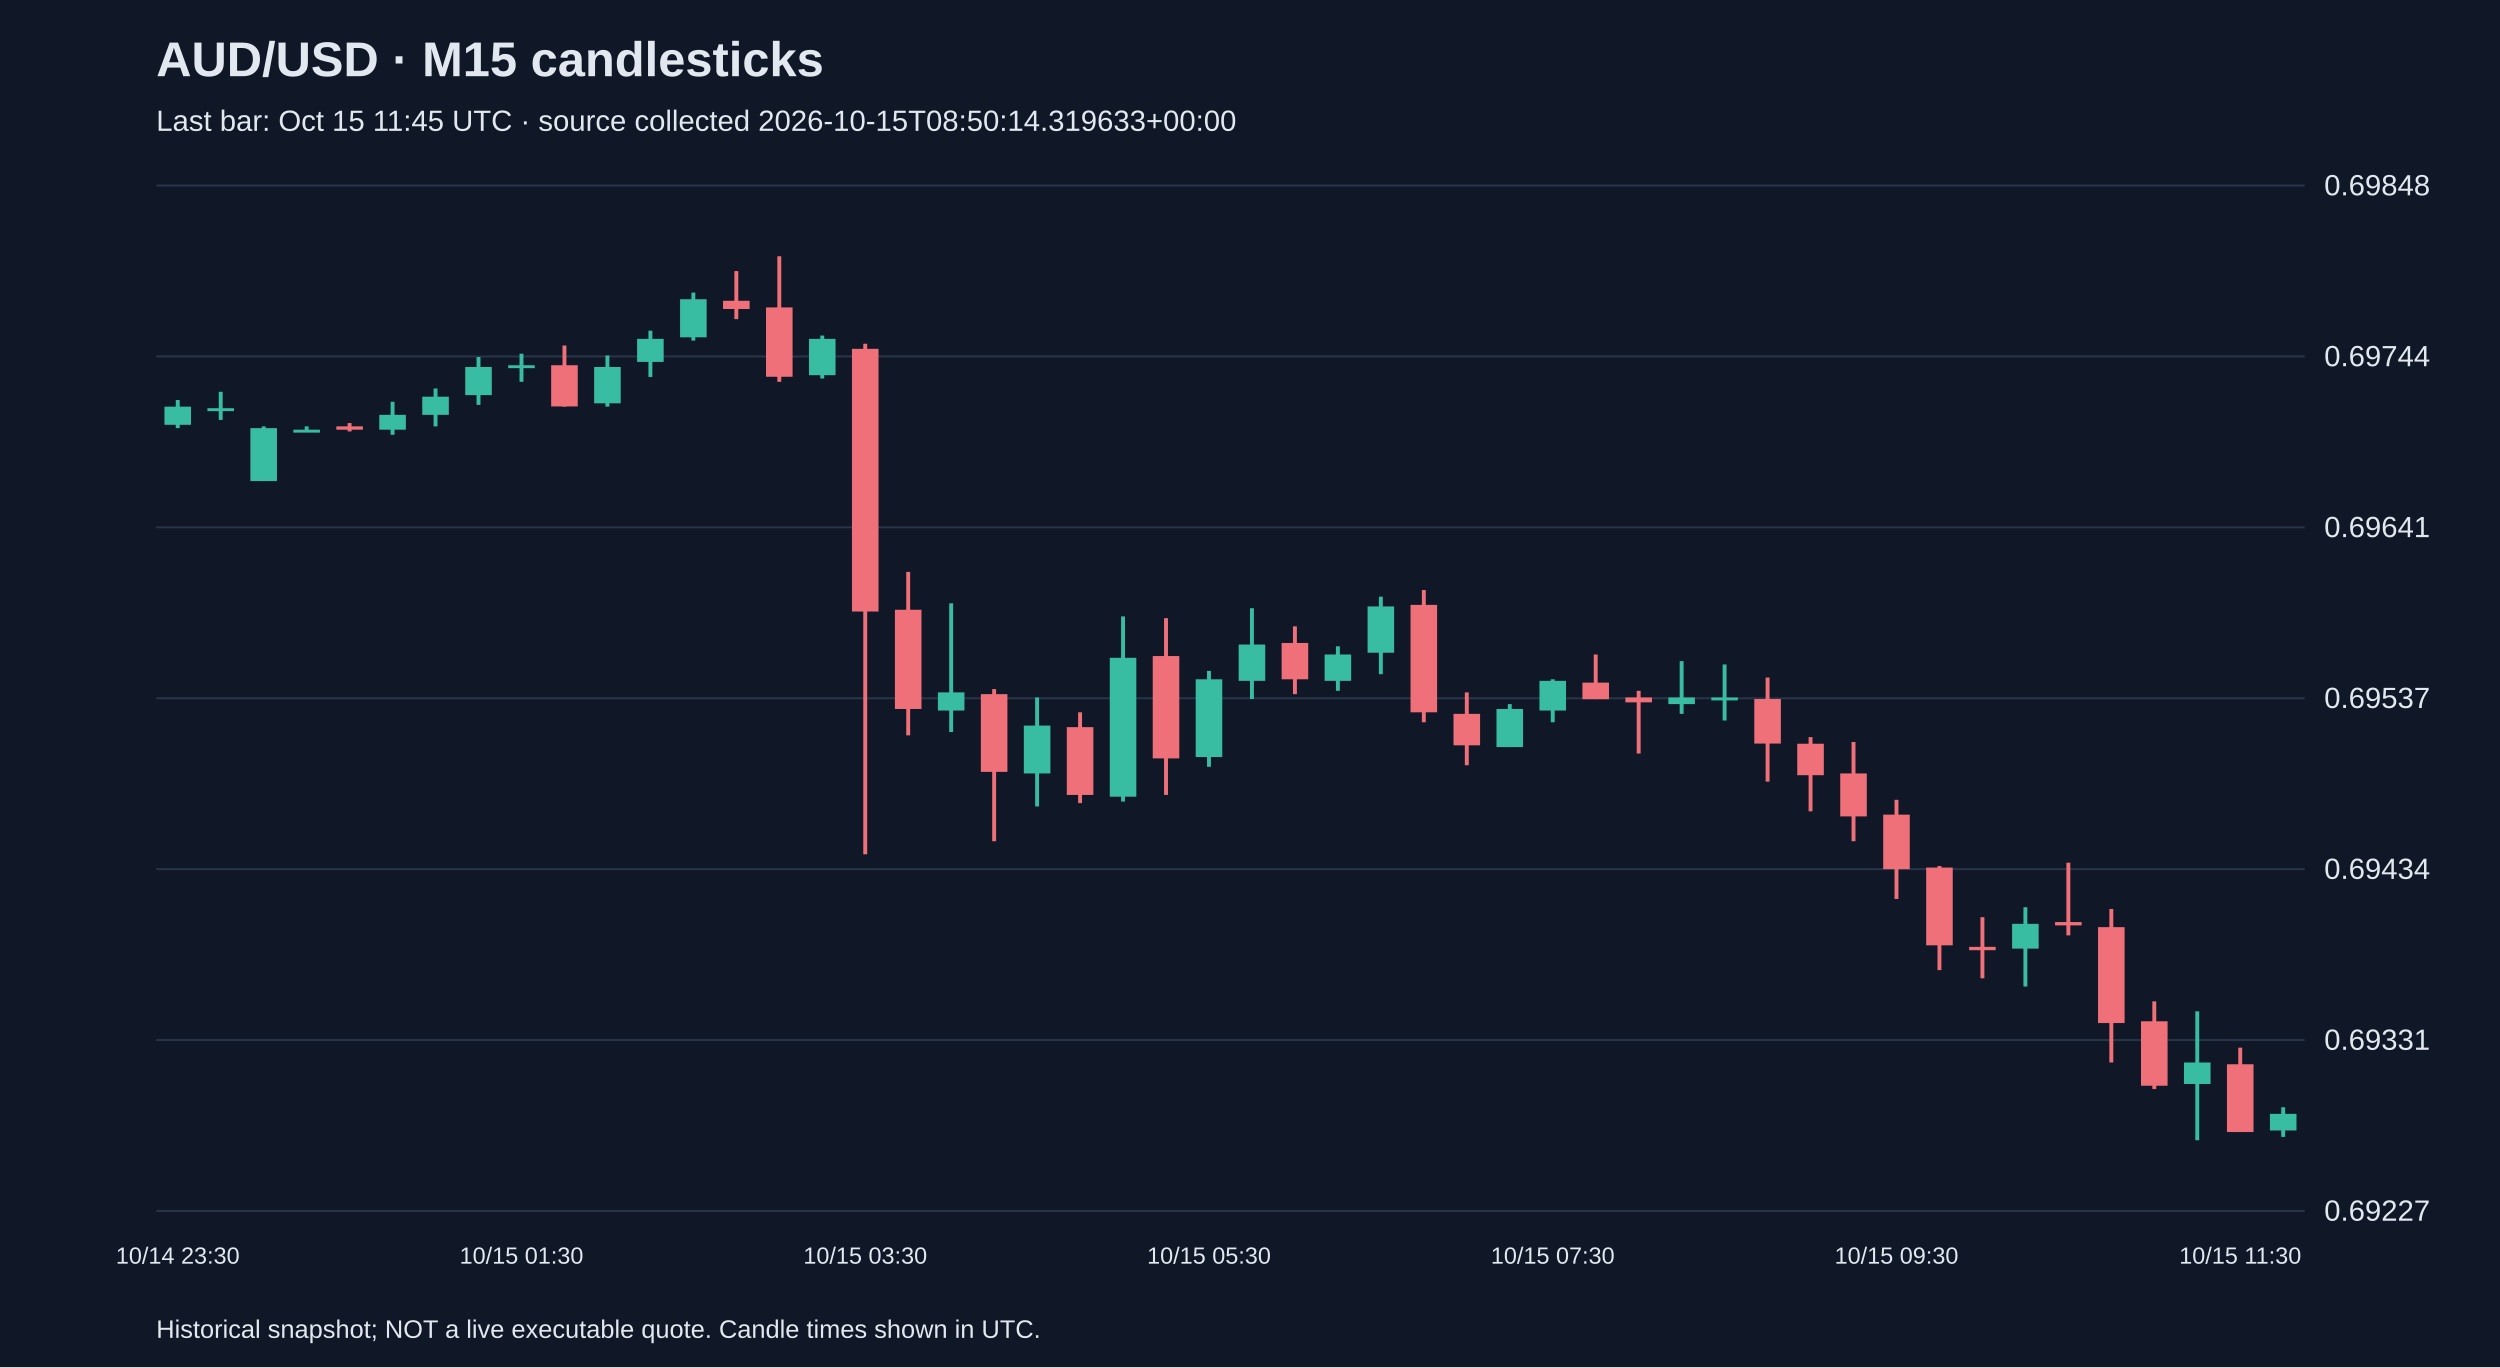
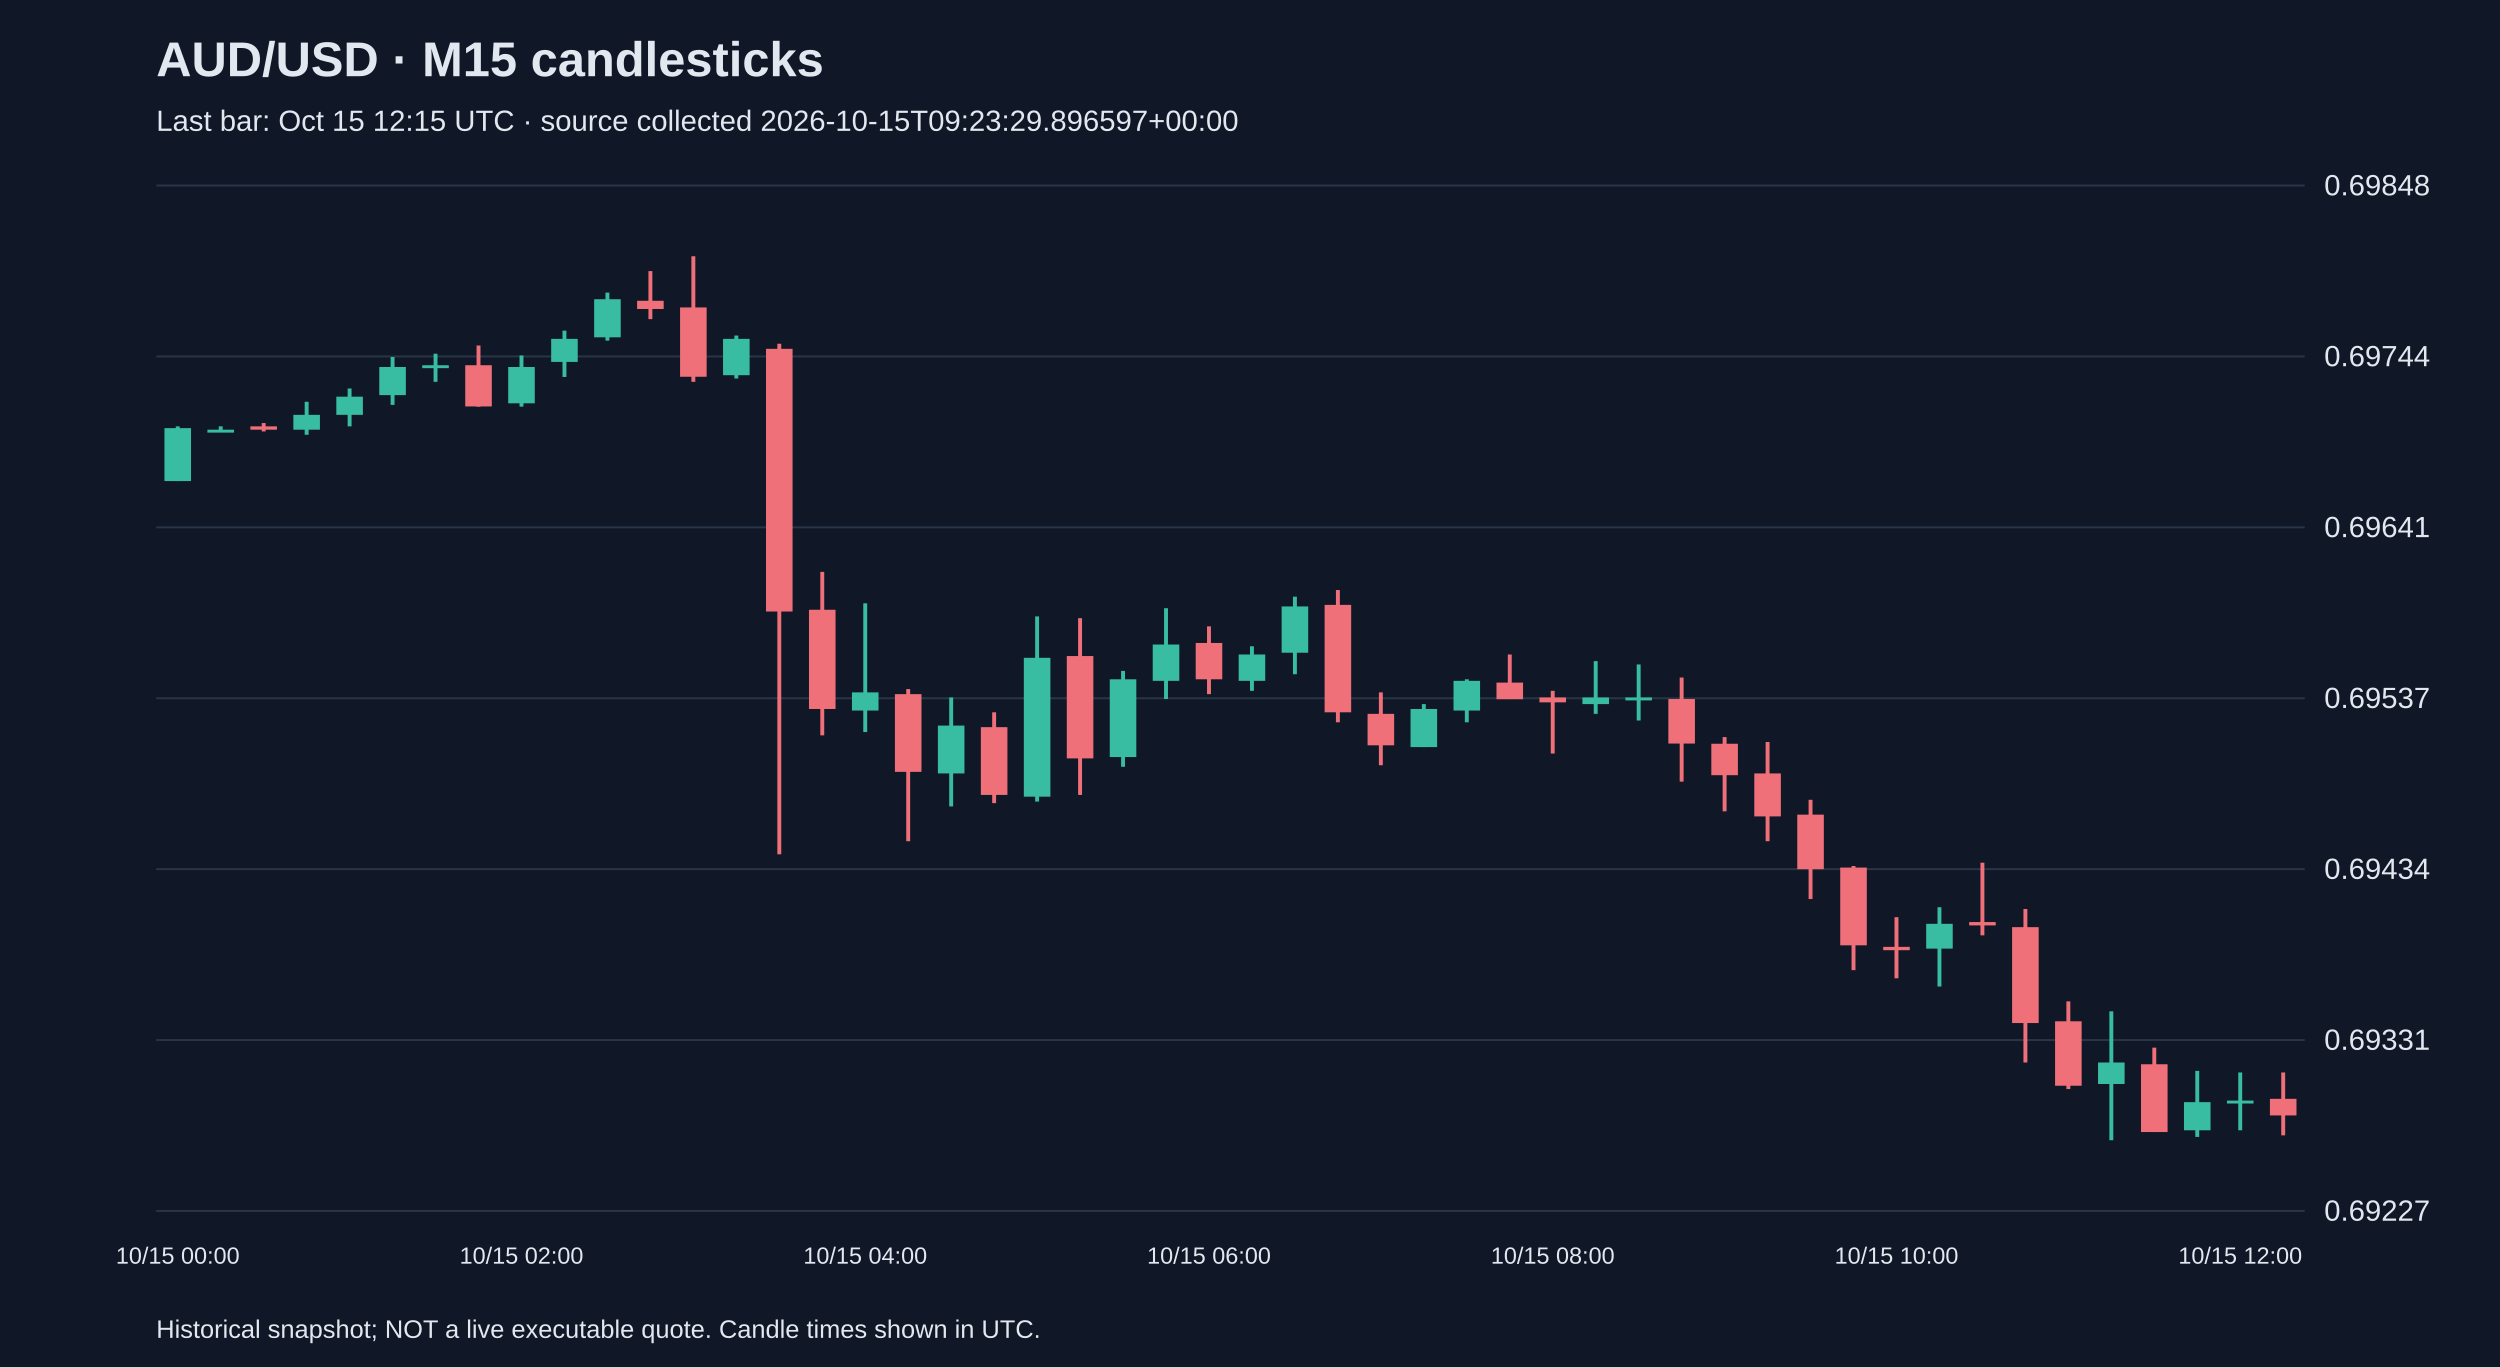
<svg xmlns="http://www.w3.org/2000/svg" viewBox="0 0 1280 700">
  <rect width="100%" height="100%" fill="#101827" />
  <style>text{font-family:Arial,sans-serif;fill:#e2e8f0}</style>
  <text x="80" y="39" font-size="25" font-weight="bold">AUD/USD · M15 candlesticks</text>
-   <text x="80" y="67" font-size="15" fill="#a6b1c5">Last bar: Oct 15 11:45 UTC · source collected 2026-10-15T08:50:14.319633+00:00</text>
+   <text x="80" y="67" font-size="15" fill="#a6b1c5">Last bar: Oct 15 12:15 UTC · source collected 2026-10-15T09:23:29.896597+00:00</text>
  <line x1="80" y1="620.0" x2="1180" y2="620.0" stroke="#283548" />
  <text x="1190" y="625.0" font-size="15">0.69227</text>
  <line x1="80" y1="532.5" x2="1180" y2="532.5" stroke="#283548" />
  <text x="1190" y="537.5" font-size="15">0.69331</text>
  <line x1="80" y1="445.0" x2="1180" y2="445.0" stroke="#283548" />
  <text x="1190" y="450.0" font-size="15">0.69434</text>
  <line x1="80" y1="357.5" x2="1180" y2="357.5" stroke="#283548" />
  <text x="1190" y="362.5" font-size="15">0.69537</text>
  <line x1="80" y1="270.0" x2="1180" y2="270.0" stroke="#283548" />
  <text x="1190" y="275.0" font-size="15">0.69641</text>
  <line x1="80" y1="182.5" x2="1180" y2="182.5" stroke="#283548" />
  <text x="1190" y="187.5" font-size="15">0.69744</text>
  <line x1="80" y1="95.0" x2="1180" y2="95.0" stroke="#283548" />
  <text x="1190" y="100.0" font-size="15">0.69848</text>
-   <line x1="91.0" y1="204.8" x2="91.0" y2="219.2" stroke="#38bca2" stroke-width="2" />
-   <rect x="84.2" y="208.2" width="13.6" height="9.3" fill="#38bca2" />
-   <text x="91.0" y="647" text-anchor="middle" font-size="12">10/14 23:30</text>
-   <line x1="113.0" y1="200.6" x2="113.0" y2="215.0" stroke="#38bca2" stroke-width="2" />
-   <rect x="106.2" y="209.0" width="13.6" height="1.5" fill="#38bca2" />
-   <line x1="135.0" y1="218.3" x2="135.0" y2="246.3" stroke="#38bca2" stroke-width="2" />
-   <rect x="128.2" y="219.2" width="13.6" height="27.1" fill="#38bca2" />
-   <line x1="157.0" y1="218.3" x2="157.0" y2="220.9" stroke="#38bca2" stroke-width="2" />
-   <rect x="150.2" y="220.0" width="13.6" height="1.5" fill="#38bca2" />
-   <line x1="179.0" y1="216.6" x2="179.0" y2="220.9" stroke="#f07079" stroke-width="2" />
-   <rect x="172.2" y="218.3" width="13.6" height="1.7" fill="#f07079" />
-   <line x1="201.0" y1="205.7" x2="201.0" y2="222.6" stroke="#38bca2" stroke-width="2" />
-   <rect x="194.2" y="212.4" width="13.6" height="7.6" fill="#38bca2" />
-   <line x1="223.0" y1="198.9" x2="223.0" y2="218.3" stroke="#38bca2" stroke-width="2" />
-   <rect x="216.2" y="203.1" width="13.6" height="9.3" fill="#38bca2" />
-   <line x1="245.0" y1="182.8" x2="245.0" y2="207.3" stroke="#38bca2" stroke-width="2" />
-   <rect x="238.2" y="187.9" width="13.6" height="14.4" fill="#38bca2" />
-   <line x1="267.0" y1="181.1" x2="267.0" y2="195.5" stroke="#38bca2" stroke-width="2" />
-   <rect x="260.2" y="187.0" width="13.6" height="1.5" fill="#38bca2" />
-   <text x="267.0" y="647" text-anchor="middle" font-size="12">10/15 01:30</text>
-   <line x1="289.0" y1="176.9" x2="289.0" y2="208.2" stroke="#f07079" stroke-width="2" />
-   <rect x="282.2" y="187.0" width="13.6" height="21.1" fill="#f07079" />
-   <line x1="311.0" y1="182.0" x2="311.0" y2="208.2" stroke="#38bca2" stroke-width="2" />
-   <rect x="304.2" y="187.9" width="13.6" height="18.6" fill="#38bca2" />
-   <line x1="333.0" y1="169.3" x2="333.0" y2="193.0" stroke="#38bca2" stroke-width="2" />
-   <rect x="326.2" y="173.5" width="13.6" height="11.8" fill="#38bca2" />
-   <line x1="355.0" y1="149.8" x2="355.0" y2="174.4" stroke="#38bca2" stroke-width="2" />
-   <rect x="348.2" y="153.2" width="13.6" height="19.5" fill="#38bca2" />
-   <line x1="377.0" y1="138.8" x2="377.0" y2="163.4" stroke="#f07079" stroke-width="2" />
-   <rect x="370.2" y="154.0" width="13.6" height="4.2" fill="#f07079" />
-   <line x1="399.0" y1="131.2" x2="399.0" y2="195.5" stroke="#f07079" stroke-width="2" />
-   <rect x="392.2" y="157.4" width="13.6" height="35.5" fill="#f07079" />
-   <line x1="421.0" y1="171.8" x2="421.0" y2="193.8" stroke="#38bca2" stroke-width="2" />
-   <rect x="414.2" y="173.5" width="13.6" height="18.6" fill="#38bca2" />
-   <line x1="443.0" y1="176.0" x2="443.0" y2="437.4" stroke="#f07079" stroke-width="2" />
-   <rect x="436.2" y="178.6" width="13.6" height="134.5" fill="#f07079" />
-   <text x="443.0" y="647" text-anchor="middle" font-size="12">10/15 03:30</text>
-   <line x1="465.0" y1="292.8" x2="465.0" y2="376.5" stroke="#f07079" stroke-width="2" />
-   <rect x="458.2" y="312.2" width="13.6" height="50.8" fill="#f07079" />
-   <line x1="487.0" y1="308.9" x2="487.0" y2="374.8" stroke="#38bca2" stroke-width="2" />
-   <rect x="480.2" y="354.5" width="13.6" height="9.3" fill="#38bca2" />
-   <line x1="509.0" y1="352.8" x2="509.0" y2="430.7" stroke="#f07079" stroke-width="2" />
-   <rect x="502.2" y="355.4" width="13.6" height="39.8" fill="#f07079" />
-   <line x1="531.0" y1="357.1" x2="531.0" y2="412.9" stroke="#38bca2" stroke-width="2" />
-   <rect x="524.2" y="371.5" width="13.6" height="24.5" fill="#38bca2" />
-   <line x1="553.0" y1="364.7" x2="553.0" y2="411.2" stroke="#f07079" stroke-width="2" />
-   <rect x="546.2" y="372.3" width="13.6" height="34.7" fill="#f07079" />
-   <line x1="575.0" y1="315.6" x2="575.0" y2="410.4" stroke="#38bca2" stroke-width="2" />
-   <rect x="568.2" y="336.8" width="13.6" height="71.1" fill="#38bca2" />
-   <line x1="597.0" y1="316.5" x2="597.0" y2="407.0" stroke="#f07079" stroke-width="2" />
-   <rect x="590.2" y="335.9" width="13.6" height="52.4" fill="#f07079" />
-   <line x1="619.0" y1="343.5" x2="619.0" y2="392.6" stroke="#38bca2" stroke-width="2" />
-   <rect x="612.2" y="347.8" width="13.6" height="39.8" fill="#38bca2" />
-   <text x="619.0" y="647" text-anchor="middle" font-size="12">10/15 05:30</text>
-   <line x1="641.0" y1="311.4" x2="641.0" y2="357.9" stroke="#38bca2" stroke-width="2" />
-   <rect x="634.2" y="330.0" width="13.6" height="18.6" fill="#38bca2" />
-   <line x1="663.0" y1="320.7" x2="663.0" y2="355.4" stroke="#f07079" stroke-width="2" />
-   <rect x="656.2" y="329.2" width="13.6" height="18.6" fill="#f07079" />
-   <line x1="685.0" y1="330.9" x2="685.0" y2="353.7" stroke="#38bca2" stroke-width="2" />
-   <rect x="678.2" y="335.1" width="13.6" height="13.5" fill="#38bca2" />
-   <line x1="707.0" y1="305.5" x2="707.0" y2="345.2" stroke="#38bca2" stroke-width="2" />
-   <rect x="700.2" y="310.5" width="13.6" height="23.7" fill="#38bca2" />
-   <line x1="729.0" y1="302.1" x2="729.0" y2="369.8" stroke="#f07079" stroke-width="2" />
-   <rect x="722.2" y="309.7" width="13.6" height="55.0" fill="#f07079" />
-   <line x1="751.0" y1="354.5" x2="751.0" y2="391.8" stroke="#f07079" stroke-width="2" />
-   <rect x="744.2" y="365.5" width="13.6" height="16.1" fill="#f07079" />
-   <line x1="773.0" y1="360.5" x2="773.0" y2="382.5" stroke="#38bca2" stroke-width="2" />
-   <rect x="766.2" y="363.0" width="13.6" height="19.5" fill="#38bca2" />
-   <line x1="795.0" y1="347.8" x2="795.0" y2="369.8" stroke="#38bca2" stroke-width="2" />
-   <rect x="788.2" y="348.6" width="13.6" height="15.2" fill="#38bca2" />
-   <text x="795.0" y="647" text-anchor="middle" font-size="12">10/15 07:30</text>
-   <line x1="817.0" y1="335.1" x2="817.0" y2="357.9" stroke="#f07079" stroke-width="2" />
-   <rect x="810.2" y="349.5" width="13.6" height="8.5" fill="#f07079" />
-   <line x1="839.0" y1="353.7" x2="839.0" y2="385.8" stroke="#f07079" stroke-width="2" />
-   <rect x="832.2" y="357.1" width="13.6" height="2.5" fill="#f07079" />
-   <line x1="861.0" y1="338.5" x2="861.0" y2="365.5" stroke="#38bca2" stroke-width="2" />
-   <rect x="854.2" y="357.1" width="13.6" height="3.4" fill="#38bca2" />
-   <line x1="883.0" y1="340.2" x2="883.0" y2="368.9" stroke="#38bca2" stroke-width="2" />
-   <rect x="876.2" y="357.1" width="13.6" height="1.5" fill="#38bca2" />
-   <line x1="905.0" y1="346.9" x2="905.0" y2="400.2" stroke="#f07079" stroke-width="2" />
-   <rect x="898.2" y="357.9" width="13.6" height="22.8" fill="#f07079" />
-   <line x1="927.0" y1="377.4" x2="927.0" y2="415.4" stroke="#f07079" stroke-width="2" />
-   <rect x="920.2" y="380.8" width="13.6" height="16.1" fill="#f07079" />
-   <line x1="949.0" y1="379.9" x2="949.0" y2="430.7" stroke="#f07079" stroke-width="2" />
-   <rect x="942.2" y="396.0" width="13.6" height="22.0" fill="#f07079" />
-   <line x1="971.0" y1="409.5" x2="971.0" y2="460.3" stroke="#f07079" stroke-width="2" />
-   <rect x="964.2" y="417.1" width="13.6" height="27.9" fill="#f07079" />
-   <text x="971.0" y="647" text-anchor="middle" font-size="12">10/15 09:30</text>
-   <line x1="993.0" y1="443.4" x2="993.0" y2="496.7" stroke="#f07079" stroke-width="2" />
-   <rect x="986.2" y="444.2" width="13.6" height="39.8" fill="#f07079" />
-   <line x1="1015.0" y1="469.6" x2="1015.0" y2="500.9" stroke="#f07079" stroke-width="2" />
-   <rect x="1008.2" y="484.8" width="13.6" height="1.7" fill="#f07079" />
-   <line x1="1037.0" y1="464.5" x2="1037.0" y2="505.1" stroke="#38bca2" stroke-width="2" />
-   <rect x="1030.2" y="473.0" width="13.6" height="12.7" fill="#38bca2" />
-   <line x1="1059.0" y1="441.7" x2="1059.0" y2="478.9" stroke="#f07079" stroke-width="2" />
-   <rect x="1052.2" y="472.1" width="13.6" height="1.7" fill="#f07079" />
-   <line x1="1081.0" y1="465.4" x2="1081.0" y2="544.0" stroke="#f07079" stroke-width="2" />
-   <rect x="1074.2" y="474.7" width="13.6" height="49.1" fill="#f07079" />
-   <line x1="1103.0" y1="512.7" x2="1103.0" y2="557.6" stroke="#f07079" stroke-width="2" />
-   <rect x="1096.2" y="522.9" width="13.6" height="33.0" fill="#f07079" />
-   <line x1="1125.0" y1="517.8" x2="1125.0" y2="583.8" stroke="#38bca2" stroke-width="2" />
-   <rect x="1118.2" y="544.0" width="13.6" height="11.0" fill="#38bca2" />
-   <line x1="1147.0" y1="536.4" x2="1147.0" y2="579.6" stroke="#f07079" stroke-width="2" />
-   <rect x="1140.2" y="544.9" width="13.6" height="34.7" fill="#f07079" />
-   <text x="1147.0" y="647" text-anchor="middle" font-size="12">10/15 11:30</text>
-   <line x1="1169.0" y1="566.9" x2="1169.0" y2="582.1" stroke="#38bca2" stroke-width="2" />
-   <rect x="1162.2" y="570.3" width="13.6" height="8.5" fill="#38bca2" />
+   <line x1="91.0" y1="218.3" x2="91.0" y2="246.3" stroke="#38bca2" stroke-width="2" />
+   <rect x="84.2" y="219.2" width="13.6" height="27.1" fill="#38bca2" />
+   <text x="91.0" y="647" text-anchor="middle" font-size="12">10/15 00:00</text>
+   <line x1="113.0" y1="218.3" x2="113.0" y2="220.9" stroke="#38bca2" stroke-width="2" />
+   <rect x="106.2" y="220.0" width="13.6" height="1.5" fill="#38bca2" />
+   <line x1="135.0" y1="216.6" x2="135.0" y2="220.9" stroke="#f07079" stroke-width="2" />
+   <rect x="128.2" y="218.3" width="13.6" height="1.7" fill="#f07079" />
+   <line x1="157.0" y1="205.7" x2="157.0" y2="222.6" stroke="#38bca2" stroke-width="2" />
+   <rect x="150.2" y="212.4" width="13.6" height="7.6" fill="#38bca2" />
+   <line x1="179.0" y1="198.9" x2="179.0" y2="218.3" stroke="#38bca2" stroke-width="2" />
+   <rect x="172.2" y="203.1" width="13.6" height="9.3" fill="#38bca2" />
+   <line x1="201.0" y1="182.8" x2="201.0" y2="207.3" stroke="#38bca2" stroke-width="2" />
+   <rect x="194.2" y="187.9" width="13.6" height="14.4" fill="#38bca2" />
+   <line x1="223.0" y1="181.1" x2="223.0" y2="195.5" stroke="#38bca2" stroke-width="2" />
+   <rect x="216.2" y="187.0" width="13.6" height="1.5" fill="#38bca2" />
+   <line x1="245.0" y1="176.9" x2="245.0" y2="208.2" stroke="#f07079" stroke-width="2" />
+   <rect x="238.2" y="187.0" width="13.6" height="21.1" fill="#f07079" />
+   <line x1="267.0" y1="182.0" x2="267.0" y2="208.2" stroke="#38bca2" stroke-width="2" />
+   <rect x="260.2" y="187.9" width="13.6" height="18.6" fill="#38bca2" />
+   <text x="267.0" y="647" text-anchor="middle" font-size="12">10/15 02:00</text>
+   <line x1="289.0" y1="169.3" x2="289.0" y2="193.0" stroke="#38bca2" stroke-width="2" />
+   <rect x="282.2" y="173.5" width="13.6" height="11.8" fill="#38bca2" />
+   <line x1="311.0" y1="149.8" x2="311.0" y2="174.4" stroke="#38bca2" stroke-width="2" />
+   <rect x="304.2" y="153.2" width="13.6" height="19.5" fill="#38bca2" />
+   <line x1="333.0" y1="138.8" x2="333.0" y2="163.4" stroke="#f07079" stroke-width="2" />
+   <rect x="326.2" y="154.0" width="13.6" height="4.2" fill="#f07079" />
+   <line x1="355.0" y1="131.2" x2="355.0" y2="195.5" stroke="#f07079" stroke-width="2" />
+   <rect x="348.2" y="157.4" width="13.6" height="35.5" fill="#f07079" />
+   <line x1="377.0" y1="171.8" x2="377.0" y2="193.8" stroke="#38bca2" stroke-width="2" />
+   <rect x="370.2" y="173.5" width="13.6" height="18.6" fill="#38bca2" />
+   <line x1="399.0" y1="176.0" x2="399.0" y2="437.4" stroke="#f07079" stroke-width="2" />
+   <rect x="392.2" y="178.6" width="13.6" height="134.5" fill="#f07079" />
+   <line x1="421.0" y1="292.8" x2="421.0" y2="376.5" stroke="#f07079" stroke-width="2" />
+   <rect x="414.2" y="312.2" width="13.6" height="50.8" fill="#f07079" />
+   <line x1="443.0" y1="308.9" x2="443.0" y2="374.8" stroke="#38bca2" stroke-width="2" />
+   <rect x="436.2" y="354.5" width="13.6" height="9.3" fill="#38bca2" />
+   <text x="443.0" y="647" text-anchor="middle" font-size="12">10/15 04:00</text>
+   <line x1="465.0" y1="352.8" x2="465.0" y2="430.7" stroke="#f07079" stroke-width="2" />
+   <rect x="458.2" y="355.4" width="13.6" height="39.8" fill="#f07079" />
+   <line x1="487.0" y1="357.1" x2="487.0" y2="412.9" stroke="#38bca2" stroke-width="2" />
+   <rect x="480.2" y="371.5" width="13.6" height="24.5" fill="#38bca2" />
+   <line x1="509.0" y1="364.7" x2="509.0" y2="411.2" stroke="#f07079" stroke-width="2" />
+   <rect x="502.2" y="372.3" width="13.6" height="34.7" fill="#f07079" />
+   <line x1="531.0" y1="315.6" x2="531.0" y2="410.4" stroke="#38bca2" stroke-width="2" />
+   <rect x="524.2" y="336.8" width="13.6" height="71.1" fill="#38bca2" />
+   <line x1="553.0" y1="316.5" x2="553.0" y2="407.0" stroke="#f07079" stroke-width="2" />
+   <rect x="546.2" y="335.9" width="13.6" height="52.4" fill="#f07079" />
+   <line x1="575.0" y1="343.5" x2="575.0" y2="392.6" stroke="#38bca2" stroke-width="2" />
+   <rect x="568.2" y="347.8" width="13.6" height="39.8" fill="#38bca2" />
+   <line x1="597.0" y1="311.4" x2="597.0" y2="357.9" stroke="#38bca2" stroke-width="2" />
+   <rect x="590.2" y="330.0" width="13.6" height="18.6" fill="#38bca2" />
+   <line x1="619.0" y1="320.7" x2="619.0" y2="355.4" stroke="#f07079" stroke-width="2" />
+   <rect x="612.2" y="329.2" width="13.6" height="18.6" fill="#f07079" />
+   <text x="619.0" y="647" text-anchor="middle" font-size="12">10/15 06:00</text>
+   <line x1="641.0" y1="330.9" x2="641.0" y2="353.7" stroke="#38bca2" stroke-width="2" />
+   <rect x="634.2" y="335.1" width="13.6" height="13.5" fill="#38bca2" />
+   <line x1="663.0" y1="305.5" x2="663.0" y2="345.2" stroke="#38bca2" stroke-width="2" />
+   <rect x="656.2" y="310.5" width="13.6" height="23.7" fill="#38bca2" />
+   <line x1="685.0" y1="302.1" x2="685.0" y2="369.8" stroke="#f07079" stroke-width="2" />
+   <rect x="678.2" y="309.7" width="13.6" height="55.0" fill="#f07079" />
+   <line x1="707.0" y1="354.5" x2="707.0" y2="391.8" stroke="#f07079" stroke-width="2" />
+   <rect x="700.2" y="365.5" width="13.6" height="16.1" fill="#f07079" />
+   <line x1="729.0" y1="360.5" x2="729.0" y2="382.5" stroke="#38bca2" stroke-width="2" />
+   <rect x="722.2" y="363.0" width="13.6" height="19.5" fill="#38bca2" />
+   <line x1="751.0" y1="347.8" x2="751.0" y2="369.8" stroke="#38bca2" stroke-width="2" />
+   <rect x="744.2" y="348.6" width="13.6" height="15.2" fill="#38bca2" />
+   <line x1="773.0" y1="335.1" x2="773.0" y2="357.9" stroke="#f07079" stroke-width="2" />
+   <rect x="766.2" y="349.5" width="13.6" height="8.5" fill="#f07079" />
+   <line x1="795.0" y1="353.7" x2="795.0" y2="385.8" stroke="#f07079" stroke-width="2" />
+   <rect x="788.2" y="357.1" width="13.6" height="2.5" fill="#f07079" />
+   <text x="795.0" y="647" text-anchor="middle" font-size="12">10/15 08:00</text>
+   <line x1="817.0" y1="338.5" x2="817.0" y2="365.5" stroke="#38bca2" stroke-width="2" />
+   <rect x="810.2" y="357.1" width="13.6" height="3.4" fill="#38bca2" />
+   <line x1="839.0" y1="340.2" x2="839.0" y2="368.9" stroke="#38bca2" stroke-width="2" />
+   <rect x="832.2" y="357.1" width="13.6" height="1.5" fill="#38bca2" />
+   <line x1="861.0" y1="346.9" x2="861.0" y2="400.2" stroke="#f07079" stroke-width="2" />
+   <rect x="854.2" y="357.9" width="13.6" height="22.8" fill="#f07079" />
+   <line x1="883.0" y1="377.4" x2="883.0" y2="415.4" stroke="#f07079" stroke-width="2" />
+   <rect x="876.2" y="380.8" width="13.6" height="16.1" fill="#f07079" />
+   <line x1="905.0" y1="379.9" x2="905.0" y2="430.7" stroke="#f07079" stroke-width="2" />
+   <rect x="898.2" y="396.0" width="13.6" height="22.0" fill="#f07079" />
+   <line x1="927.0" y1="409.5" x2="927.0" y2="460.3" stroke="#f07079" stroke-width="2" />
+   <rect x="920.2" y="417.1" width="13.6" height="27.9" fill="#f07079" />
+   <line x1="949.0" y1="443.4" x2="949.0" y2="496.7" stroke="#f07079" stroke-width="2" />
+   <rect x="942.2" y="444.2" width="13.6" height="39.8" fill="#f07079" />
+   <line x1="971.0" y1="469.6" x2="971.0" y2="500.9" stroke="#f07079" stroke-width="2" />
+   <rect x="964.2" y="484.8" width="13.6" height="1.7" fill="#f07079" />
+   <text x="971.0" y="647" text-anchor="middle" font-size="12">10/15 10:00</text>
+   <line x1="993.0" y1="464.5" x2="993.0" y2="505.1" stroke="#38bca2" stroke-width="2" />
+   <rect x="986.2" y="473.0" width="13.6" height="12.7" fill="#38bca2" />
+   <line x1="1015.0" y1="441.7" x2="1015.0" y2="478.9" stroke="#f07079" stroke-width="2" />
+   <rect x="1008.2" y="472.1" width="13.6" height="1.7" fill="#f07079" />
+   <line x1="1037.0" y1="465.4" x2="1037.0" y2="544.0" stroke="#f07079" stroke-width="2" />
+   <rect x="1030.2" y="474.7" width="13.6" height="49.1" fill="#f07079" />
+   <line x1="1059.0" y1="512.7" x2="1059.0" y2="557.6" stroke="#f07079" stroke-width="2" />
+   <rect x="1052.2" y="522.9" width="13.6" height="33.0" fill="#f07079" />
+   <line x1="1081.0" y1="517.8" x2="1081.0" y2="583.8" stroke="#38bca2" stroke-width="2" />
+   <rect x="1074.2" y="544.0" width="13.6" height="11.0" fill="#38bca2" />
+   <line x1="1103.0" y1="536.4" x2="1103.0" y2="579.6" stroke="#f07079" stroke-width="2" />
+   <rect x="1096.2" y="544.9" width="13.6" height="34.7" fill="#f07079" />
+   <line x1="1125.0" y1="548.3" x2="1125.0" y2="582.1" stroke="#38bca2" stroke-width="2" />
+   <rect x="1118.2" y="564.3" width="13.6" height="14.4" fill="#38bca2" />
+   <line x1="1147.0" y1="549.1" x2="1147.0" y2="578.7" stroke="#38bca2" stroke-width="2" />
+   <rect x="1140.2" y="563.5" width="13.6" height="1.5" fill="#38bca2" />
+   <text x="1147.0" y="647" text-anchor="middle" font-size="12">10/15 12:00</text>
+   <line x1="1169.0" y1="549.1" x2="1169.0" y2="581.3" stroke="#f07079" stroke-width="2" />
+   <rect x="1162.2" y="562.6" width="13.6" height="8.5" fill="#f07079" />
  <text x="80" y="685" font-size="13">Historical snapshot; NOT a live executable quote. Candle times shown in UTC.</text>
</svg>
